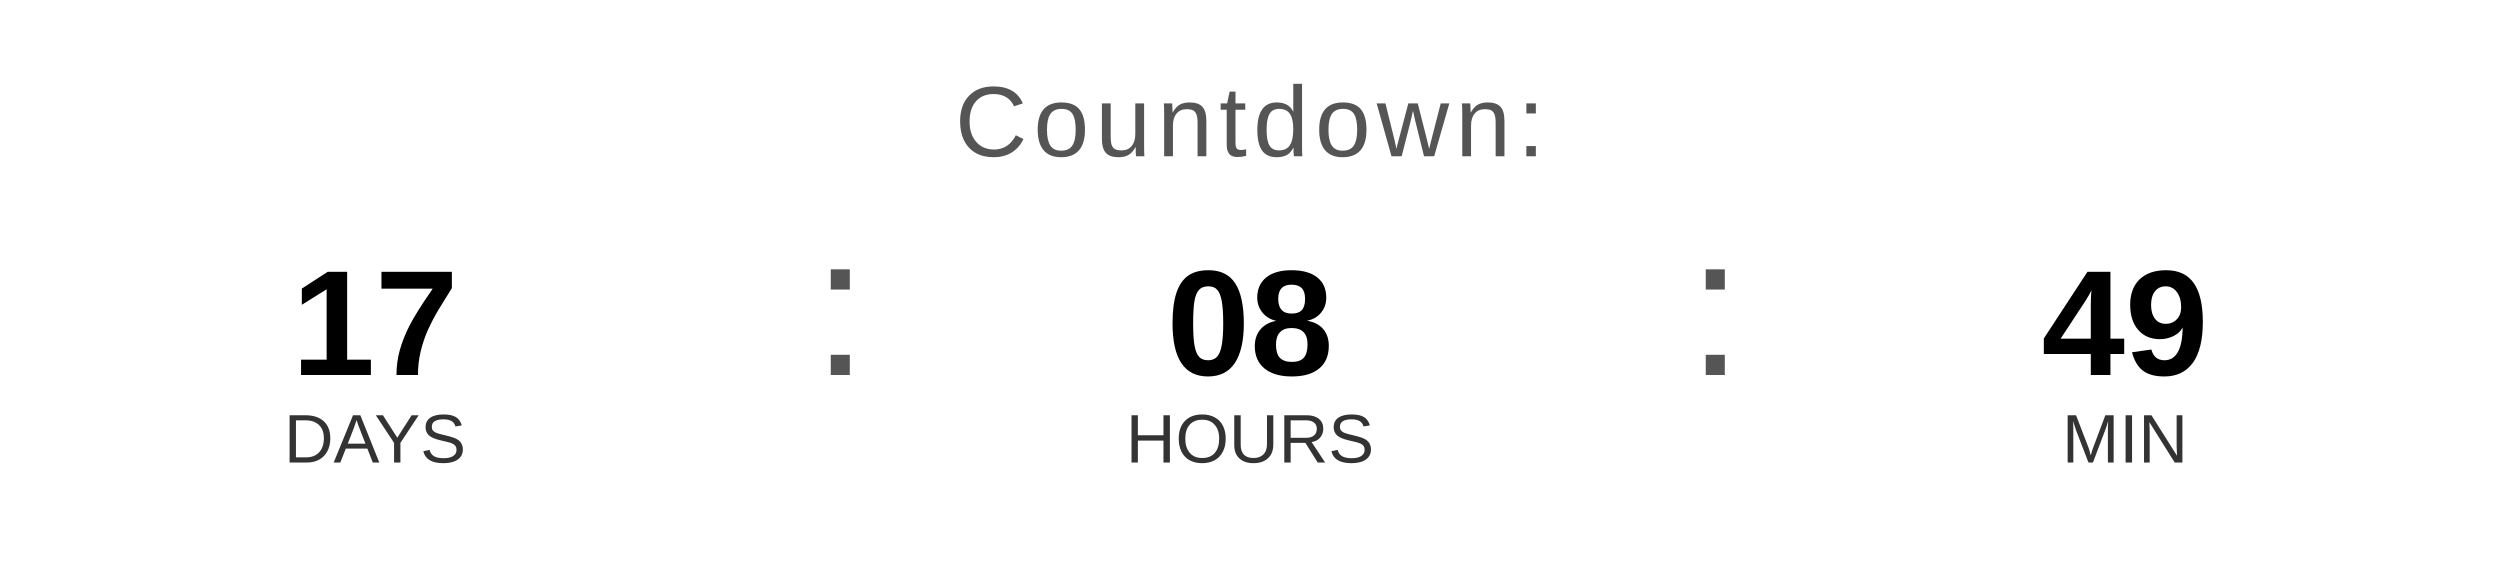
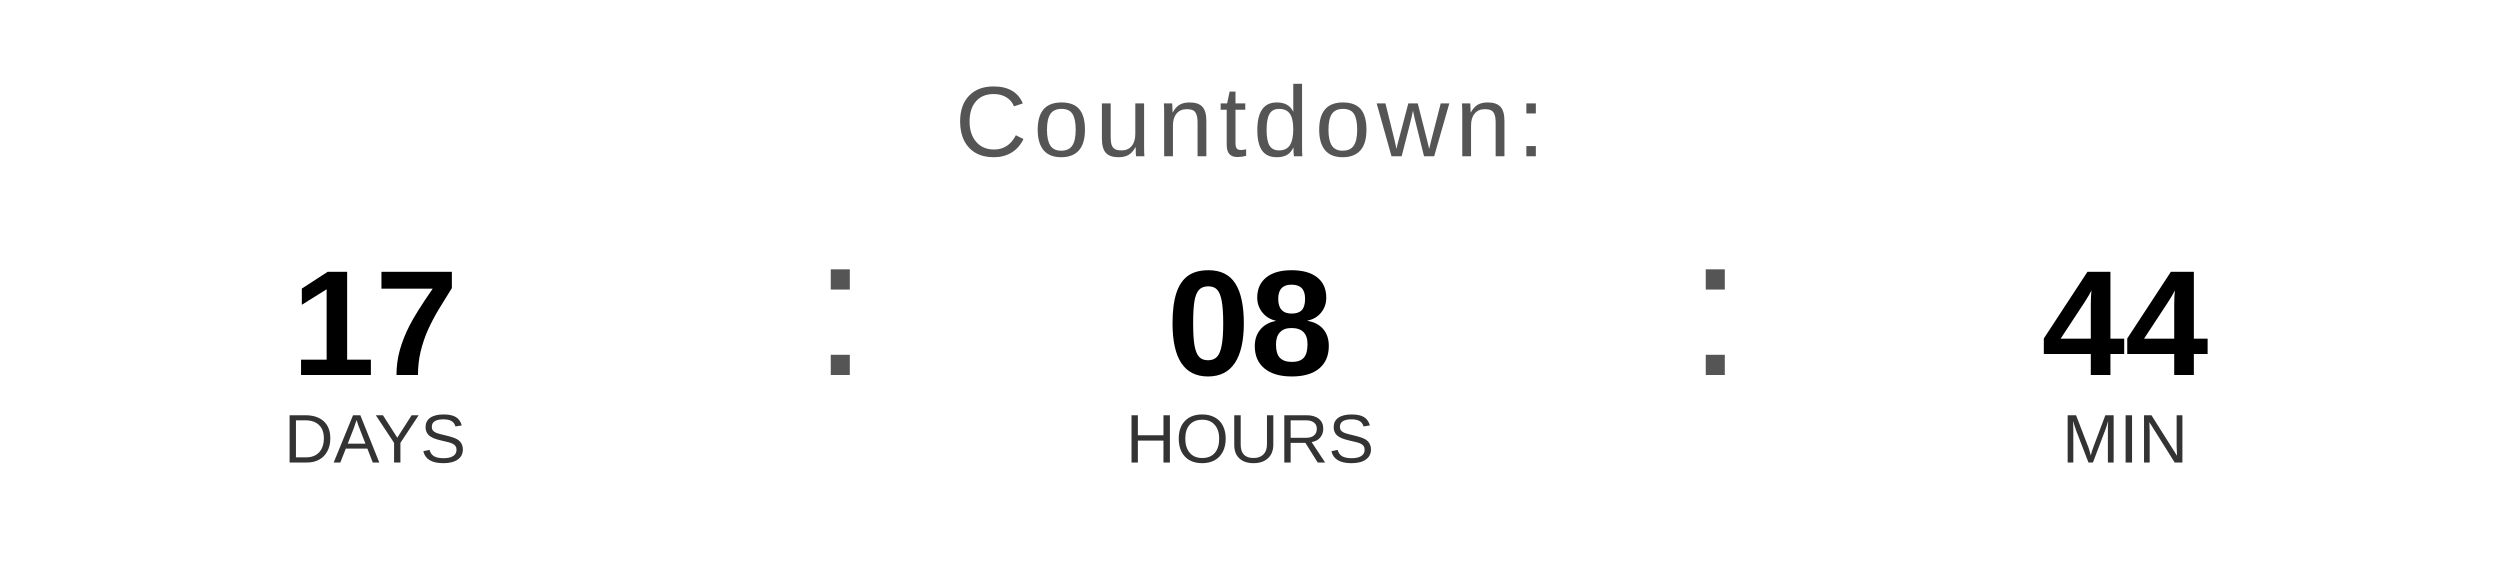
<svg xmlns="http://www.w3.org/2000/svg" width="400" height="90" viewBox="0 0 400 90">
  <text x="200" y="25" font-family="Arial, Helvetica, sans-serif" font-size="16" fill="#555555" text-anchor="middle" letter-spacing="1">
    Countdown:
  </text>
  <text x="60" y="60" font-family="Arial, Helvetica, sans-serif" font-size="24" font-weight="bold" fill="#000000" text-anchor="middle">17</text>
  <text x="60" y="74" font-family="Arial, Helvetica, sans-serif" font-size="11" fill="#333333" text-anchor="middle">DAYS</text>
  <text x="130" y="60" font-family="Arial, sans-serif" font-size="32" fill="#555555">:</text>
  <text x="200" y="60" font-family="Arial, Helvetica, sans-serif" font-size="24" font-weight="bold" fill="#000000" text-anchor="middle">08</text>
  <text x="200" y="74" font-family="Arial, Helvetica, sans-serif" font-size="11" fill="#333333" text-anchor="middle">HOURS</text>
  <text x="270" y="60" font-family="Arial, sans-serif" font-size="32" fill="#555555">:</text>
-   <text x="340" y="60" font-family="Arial, Helvetica, sans-serif" font-size="24" font-weight="bold" fill="#000000" text-anchor="middle">49</text>
+   <text x="340" y="60" font-family="Arial, Helvetica, sans-serif" font-size="24" font-weight="bold" fill="#000000" text-anchor="middle">44</text>
  <text x="340" y="74" font-family="Arial, Helvetica, sans-serif" font-size="11" fill="#333333" text-anchor="middle">MIN</text>
</svg>
